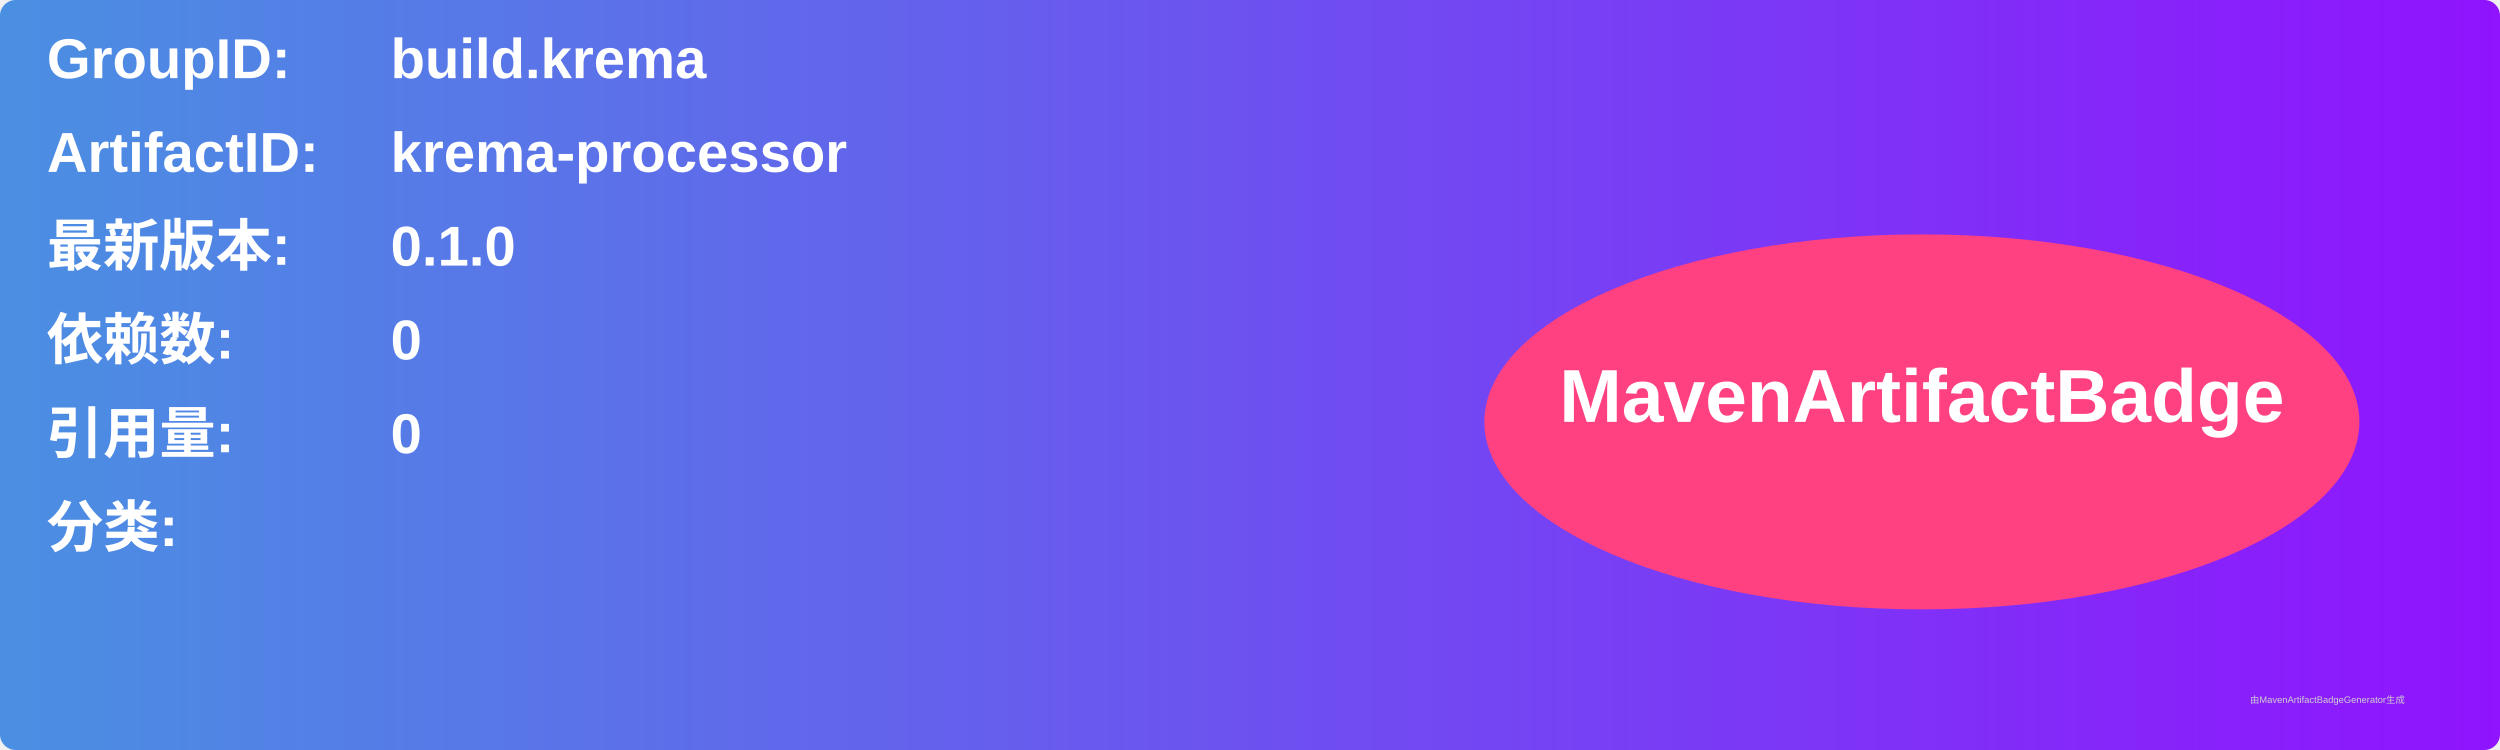
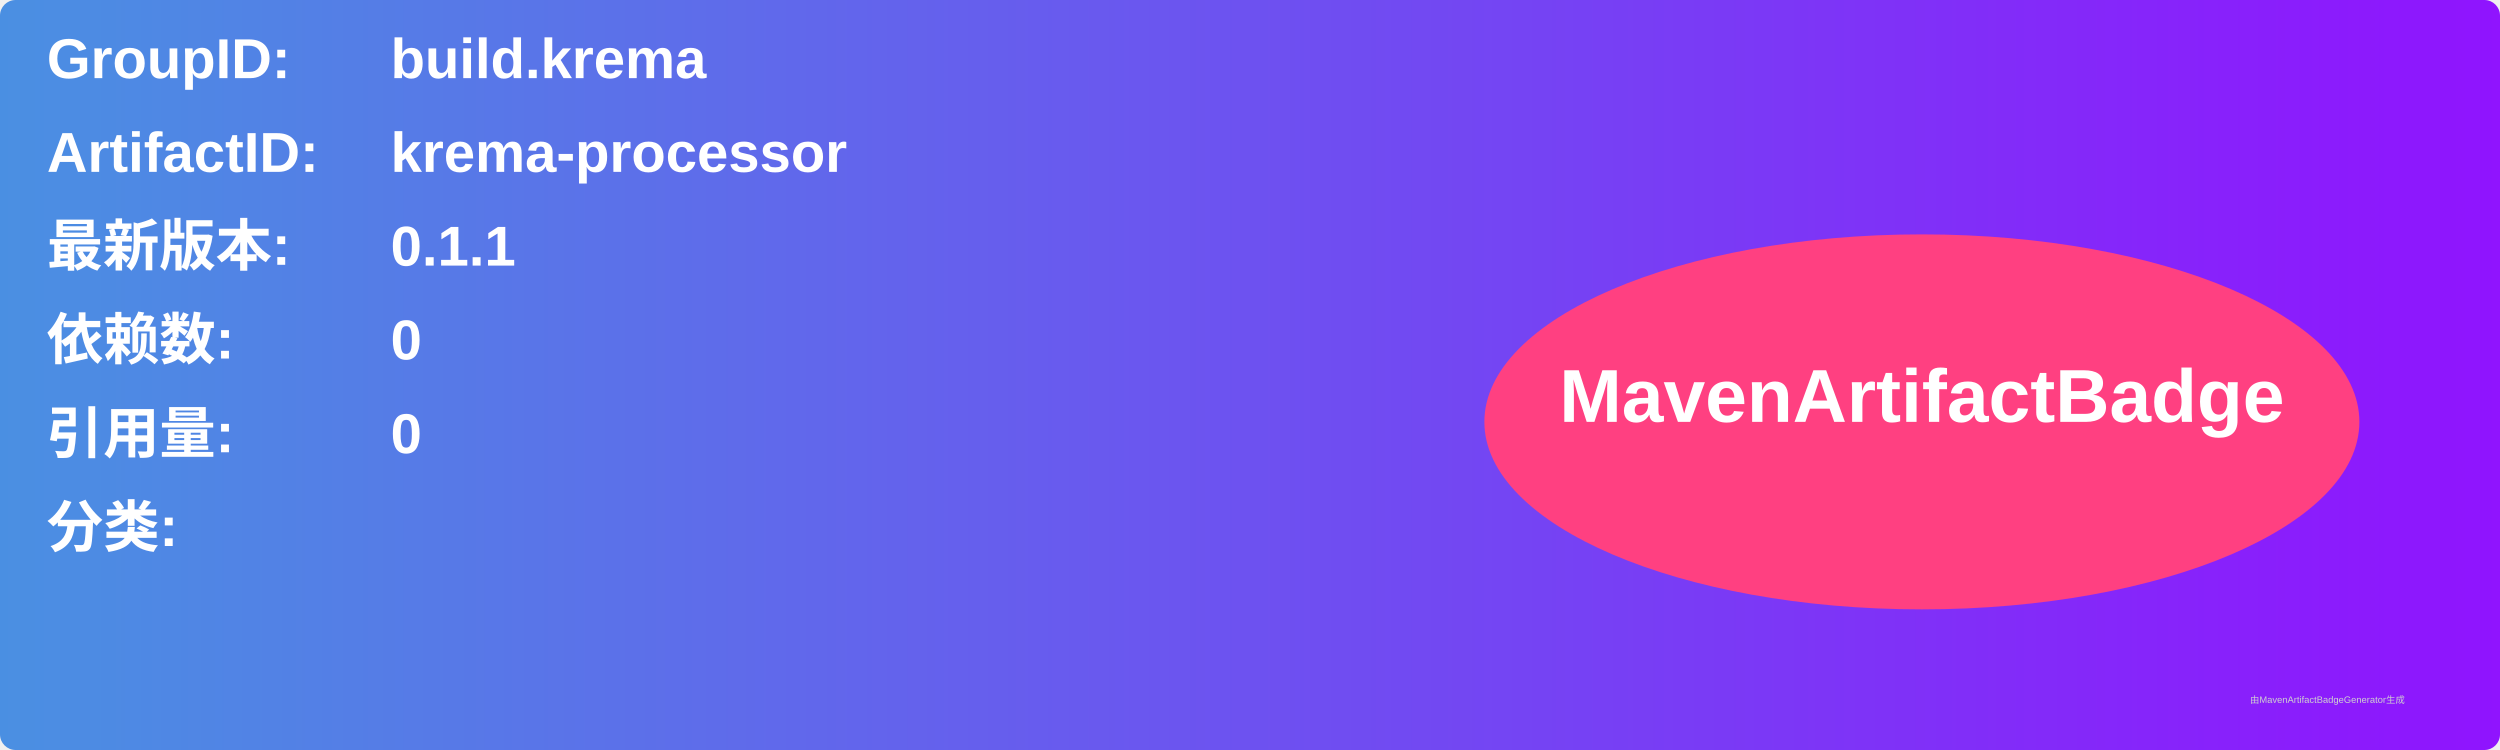
<svg xmlns="http://www.w3.org/2000/svg" width="800" height="240" viewBox="0 0 800 240">
  <linearGradient id="grad" x1="0%" y1="0%" x2="100%" y2="0%">
    <stop offset="0%" stop-color="#4a90e2" />
    <stop offset="100%" stop-color="#9013fe" />
  </linearGradient>
  <rect width="100%" height="100%" rx="5" ry="5" fill="url(#grad)" />
  <g transform="translate(15, 15)">
    <text x="0" y="10" font-family="Arial" font-size="18" fill="white" font-weight="bold" width="260">GroupID:</text>
    <text x="110" y="10" font-family="Arial" font-size="18" fill="white" font-weight="bold" width="460">build.krema</text>
    <text x="0" y="40" font-family="Arial" font-size="18" fill="white" font-weight="bold" width="260">ArtifactID:</text>
    <text x="110" y="40" font-family="Arial" font-size="18" fill="white" font-weight="bold" width="460">krema-processor</text>
    <text x="0" y="70" font-family="Arial" font-size="18" fill="white" font-weight="bold">最新版本:</text>
    <text x="110" y="70" font-family="Arial" font-size="18" fill="white" font-weight="bold">
-       <tspan font-weight="bold">0.1.0</tspan>
+       <tspan font-weight="bold">0.1.1</tspan>
    </text>
    <text x="0" y="100" font-family="Arial" font-size="18" fill="white" font-weight="bold">依赖数: </text>
    <text x="110" y="100" font-family="Arial" font-size="18" fill="white">
      <tspan font-weight="bold">0</tspan>
    </text>
    <text x="0" y="130" font-family="Arial" font-size="18" fill="white" font-weight="bold">引用量: </text>
    <text x="110" y="130" font-family="Arial" font-size="18" fill="white">
      <tspan font-weight="bold">0</tspan>
    </text>
    <text x="0" y="160" font-family="Arial" font-size="18" fill="white" font-weight="bold">分类:</text>
    <text x="10" y="190" font-family="Arial" font-size="10" fill="white">
      <tspan font-weight="bold" />
    </text>
    <ellipse cx="600" cy="120" rx="140" ry="60" fill="#ff4081" />
    <text x="600" y="120" text-anchor="middle" font-family="Arial" font-size="24" fill="white" font-weight="bold">MavenArtifactBadge</text>
  </g>
  <text x="720" y="225" font-family="Arial" font-size="3" fill="#d0d0d0">由MavenArtifactBadgeGenerator生成</text>
</svg>
